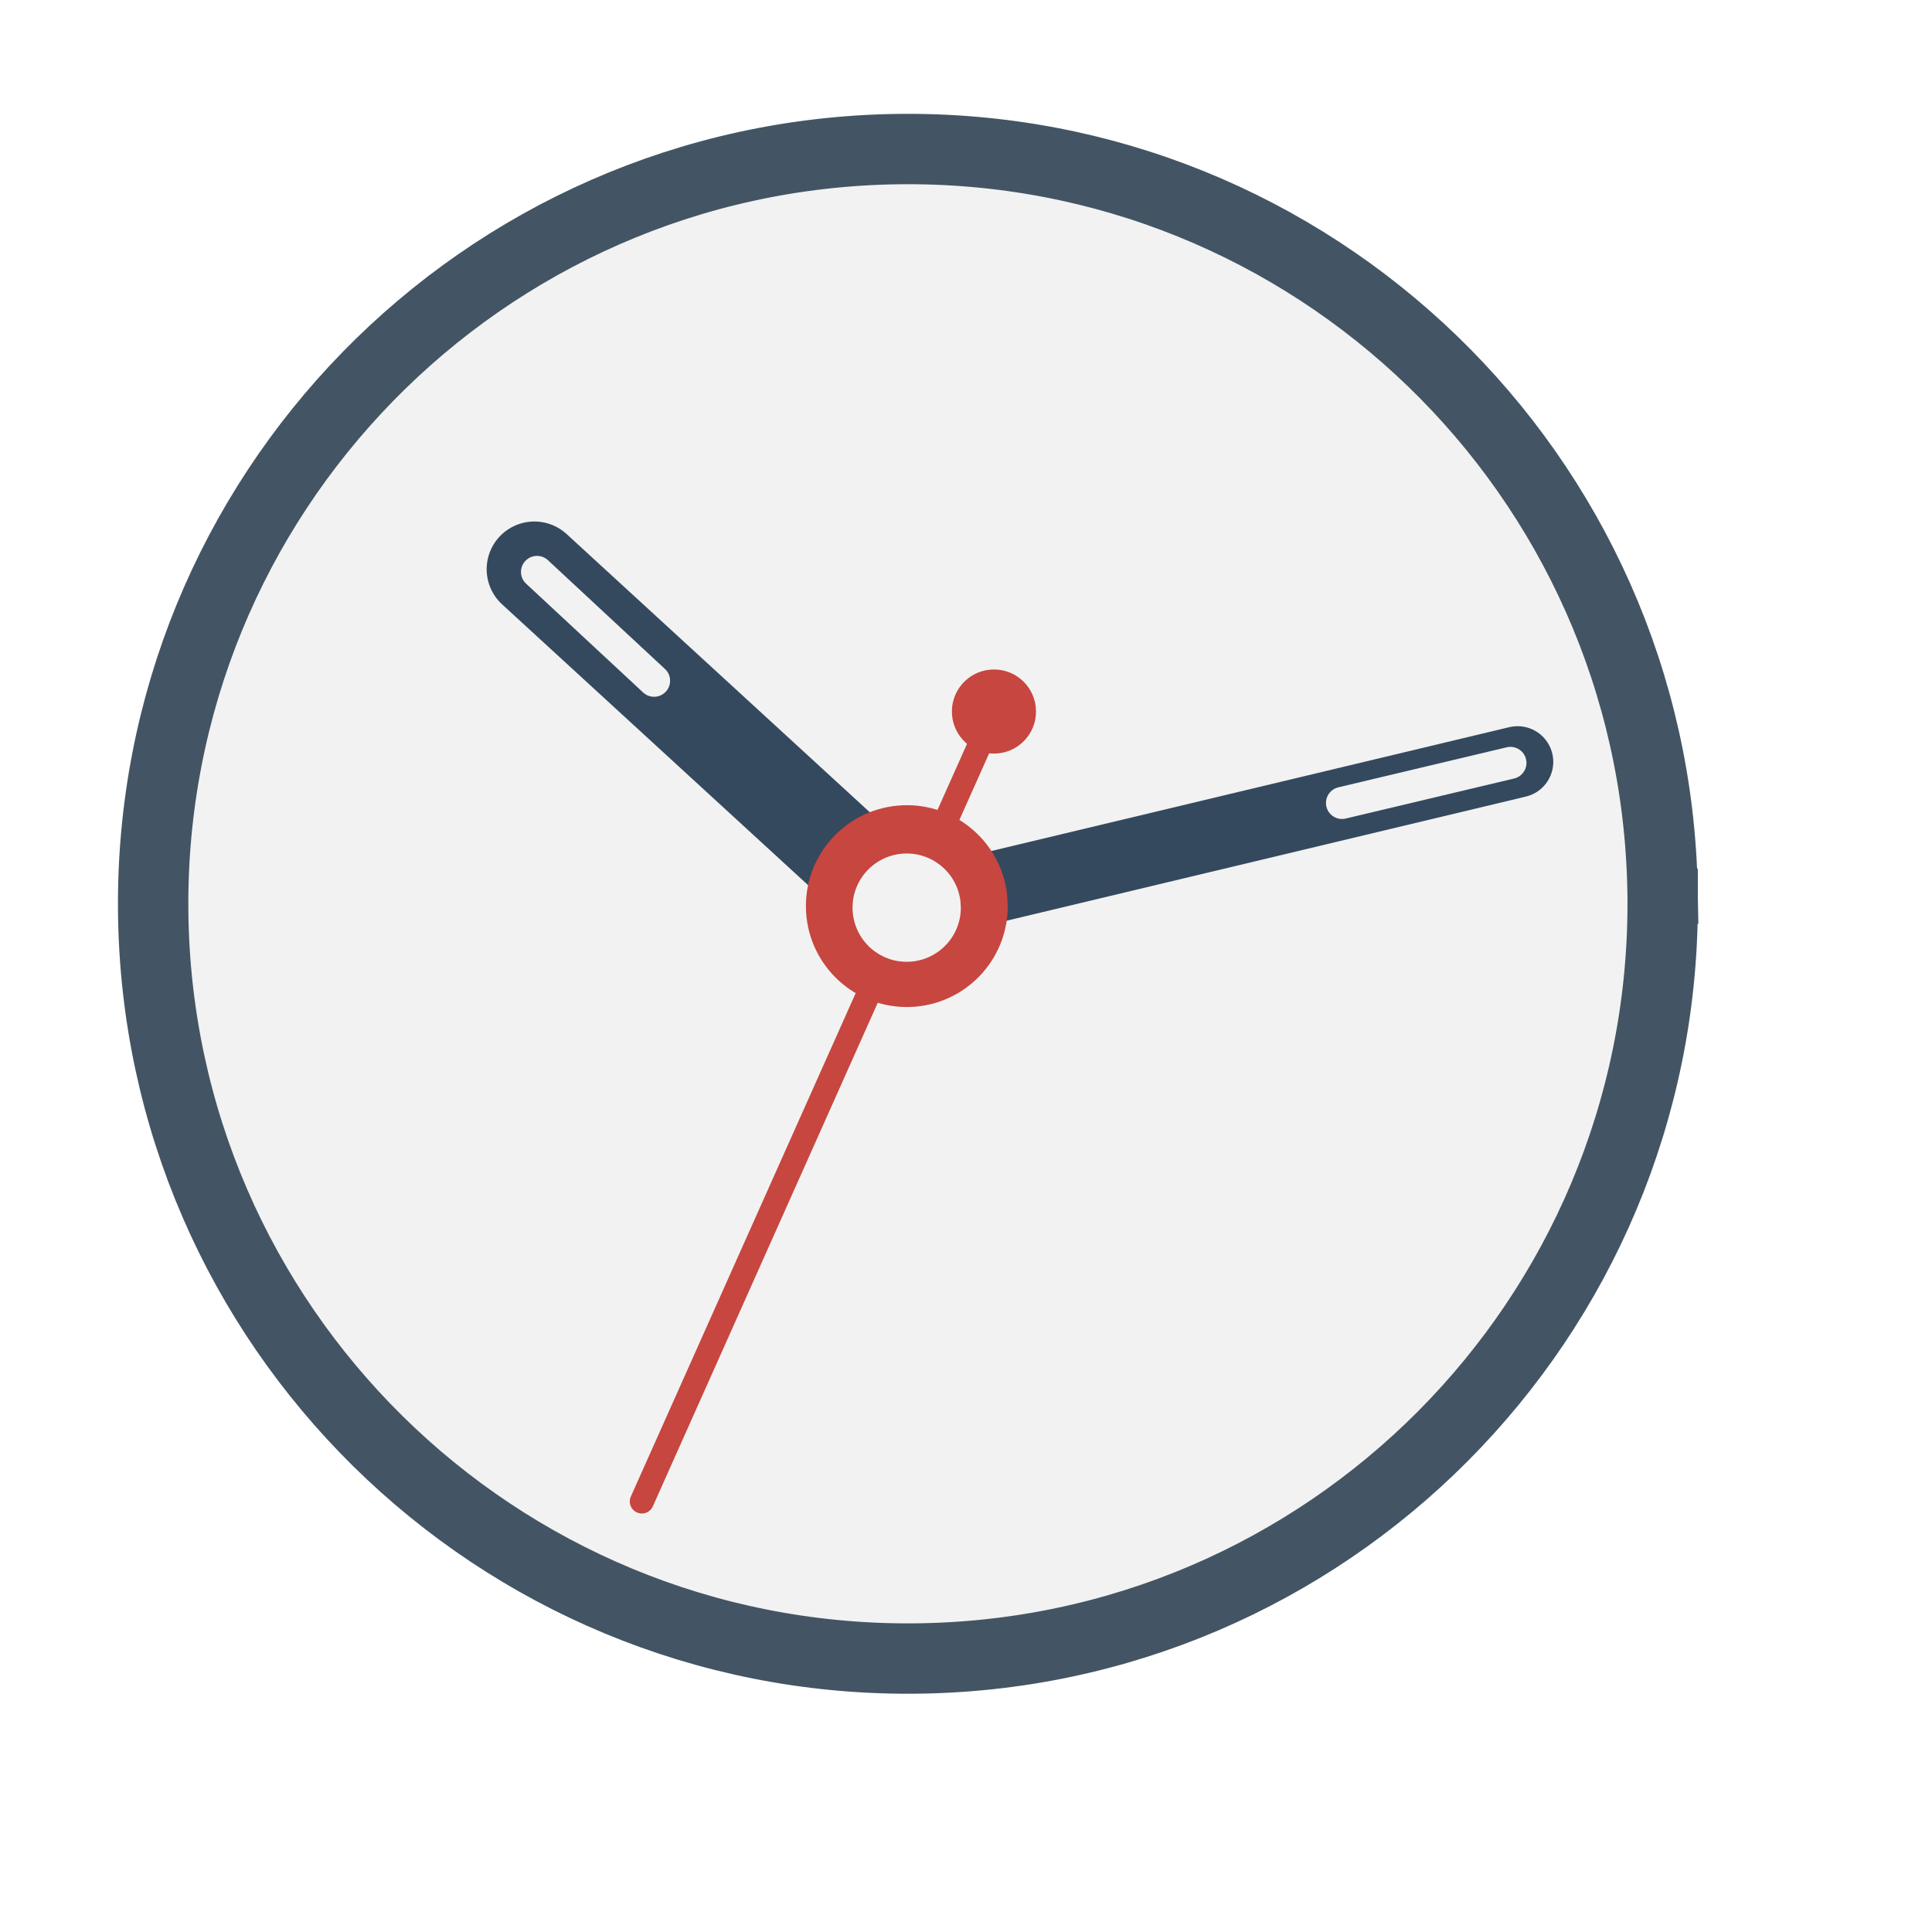
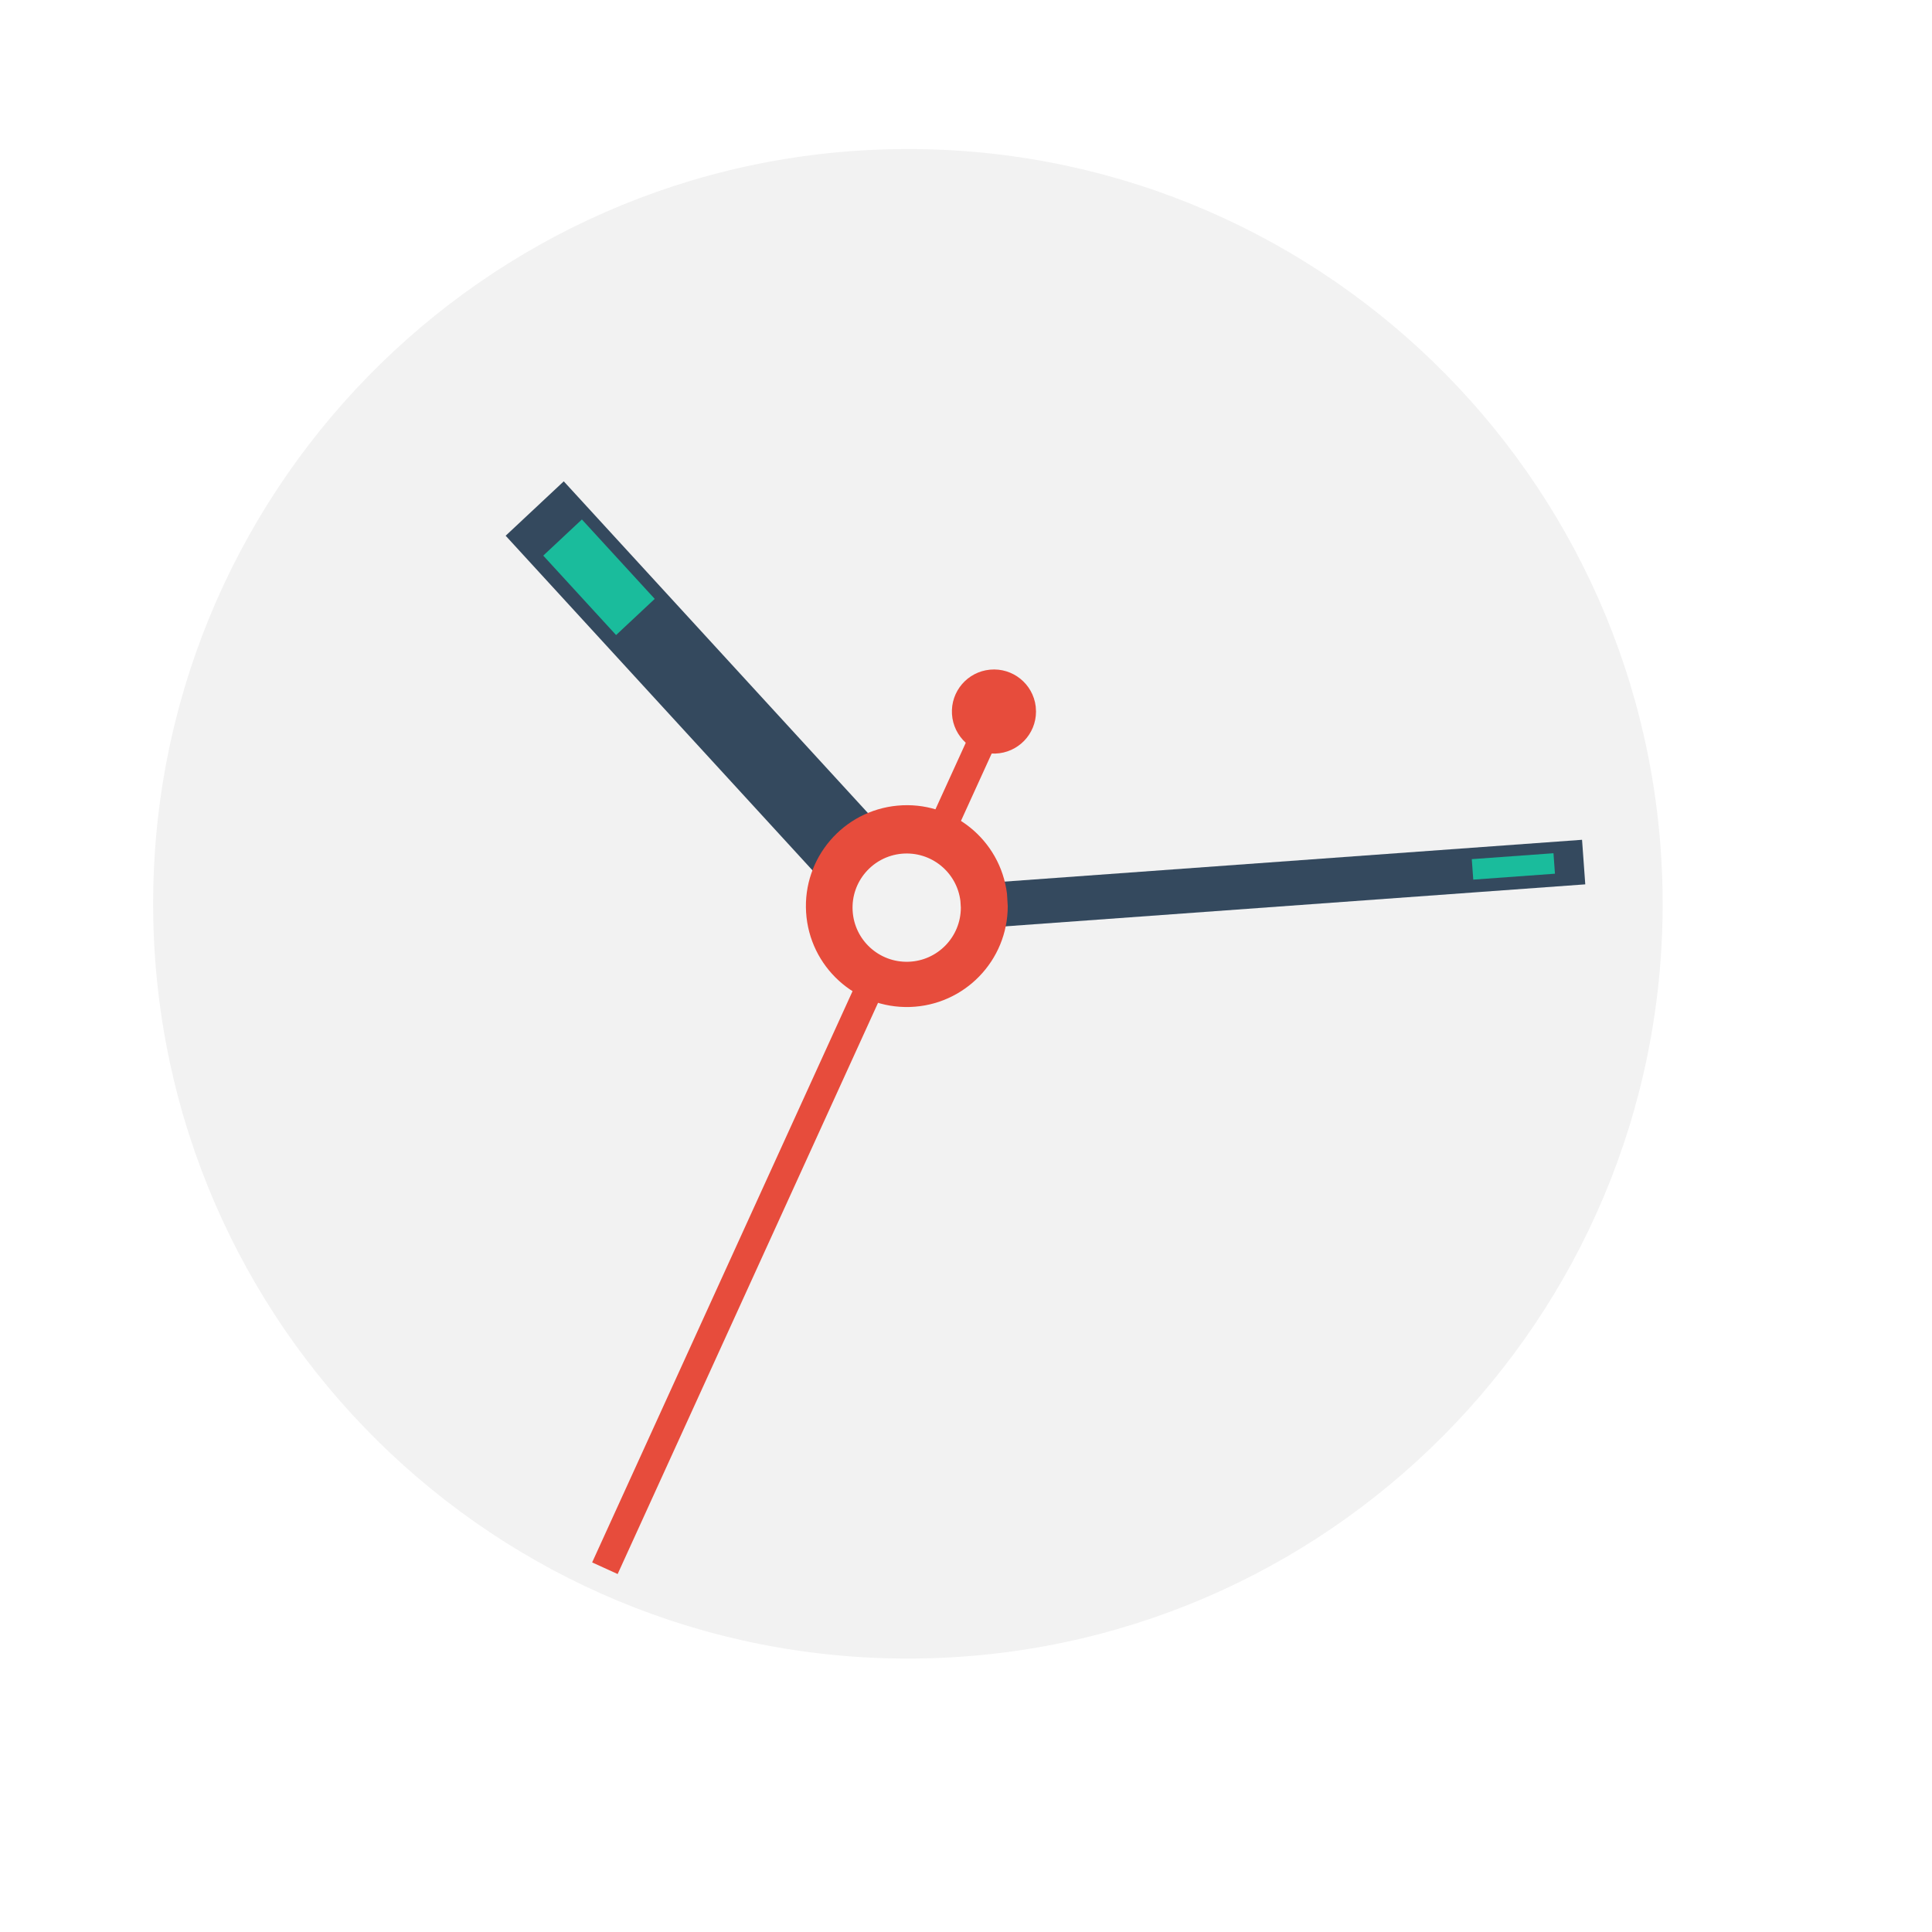
<svg xmlns="http://www.w3.org/2000/svg" width="38.4pt" height="38.4pt">
  <defs />
  <g id="layer1">
-     <path id="shape0" transform="translate(4.05837, 3.94952)" fill="#f2f2f2" fill-rule="evenodd" stroke="#435564" stroke-width="1.865" stroke-linecap="square" stroke-linejoin="miter" stroke-miterlimit="2.013" d="M40 19.619C39.79 8.612 30.723 -0.156 19.715 0.002C8.707 0.16 -0.104 9.185 0.001 20.193C0.106 31.202 9.088 40.056 20.098 40.004C31.107 39.951 40.004 31.012 40.004 20.002" />
-     <path id="Фигура" transform="translate(17.009, 18.7755)" fill="none" stroke="#c74640" stroke-width="0.638" stroke-linecap="round" stroke-linejoin="bevel" d="M9.386 0L0 21.015" />
-     <path id="shape1" transform="translate(14.1614, 15.0849)" fill="none" stroke="#34495e" stroke-width="2.529" stroke-linecap="round" stroke-linejoin="bevel" d="M9.893 9.078L0 0" />
-     <path id="shape2" transform="translate(14.2313, 15.1565)" fill="none" stroke="#f2f2f2" stroke-width="0.85" stroke-linecap="round" stroke-linejoin="bevel" d="M3.102 2.884L0 0" />
-     <path id="shape3" transform="matrix(-1 0 0 1 40.2177 20.1905)" fill="none" stroke="#34495e" stroke-width="1.891" stroke-linecap="round" stroke-linejoin="bevel" d="M16.163 3.864L0 0" />
-     <path id="Фигура1" transform="translate(21.3574, 21.3381)" fill="#c74640" fill-rule="evenodd" stroke="#f2f2f2" stroke-width="0" stroke-linecap="square" stroke-linejoin="miter" stroke-miterlimit="2.013" d="M5.329 2.346C5.151 0.912 3.867 -0.122 2.428 0.012C0.989 0.145 -0.084 1.397 0.005 2.839C0.094 4.281 1.312 5.392 2.757 5.348C4.201 5.303 5.349 4.12 5.349 2.675" />
-     <path id="Фигура2" transform="translate(22.5931, 22.6185)" fill="#f2f2f2" fill-rule="evenodd" stroke="#f2f2f2" stroke-width="0" stroke-linecap="square" stroke-linejoin="miter" stroke-miterlimit="2" d="M2.859 1.259C2.764 0.489 2.075 -0.065 1.303 0.006C0.531 0.078 -0.045 0.749 0.003 1.523C0.05 2.297 0.704 2.893 1.479 2.869C2.254 2.846 2.87 2.21 2.87 1.435" />
-     <path id="Фигура3" transform="translate(25.2263, 17.7416)" fill="#c74640" fill-rule="evenodd" stroke="#f2f2f2" stroke-width="0" stroke-linecap="square" stroke-linejoin="miter" stroke-miterlimit="2" d="M2.221 0.978C2.147 0.38 1.612 -0.051 1.012 0.005C0.412 0.06 -0.035 0.582 0.002 1.183C0.039 1.784 0.547 2.248 1.149 2.229C1.751 2.21 2.229 1.717 2.229 1.115" />
-     <path id="shape4" transform="translate(35.5646, 20.2177)" fill="none" stroke="#f2f2f2" stroke-width="0.85" stroke-linecap="round" stroke-linejoin="bevel" d="M4.463 0L0 1.061" />
+     <path id="tablet" transform="translate(4.05837, 3.94952)" fill="#f2f2f2" fill-rule="evenodd" stroke="#003bc3" stroke-width="0" stroke-linecap="square" stroke-linejoin="miter" stroke-miterlimit="2.013" d="M40 19.619C39.79 8.612 30.723 -0.156 19.715 0.002C8.707 0.16 -0.104 9.185 0.001 20.193C0.106 31.202 9.088 40.056 20.098 40.004C31.107 39.951 40.004 31.012 40.004 20.002" />
+     <rect id="min" transform="matrix(0.0722224 0.997389 -0.997389 0.0722224 41.9258 22.2553)" fill="#34495e" fill-rule="evenodd" stroke="#003bc3" stroke-width="0" stroke-linecap="square" stroke-linejoin="miter" stroke-miterlimit="2.013" width="0.888pt" height="14.474pt" />
+     <rect id="hour" transform="matrix(-0.730082 0.683378 -0.675838 -0.737067 24.658 23.3539)" fill="#34495e" fill-rule="evenodd" stroke="#003bc3" stroke-width="0" stroke-linecap="square" stroke-linejoin="miter" stroke-miterlimit="2" width="1.582pt" height="10.784pt" />
+     <rect id="min1" transform="matrix(0.90992 0.414784 -0.414784 0.90992 26.0948 18.586)" fill="#e74c3c" fill-rule="evenodd" stroke="#003bc3" stroke-width="0" stroke-linecap="square" stroke-linejoin="miter" stroke-miterlimit="2" width="0.557pt" height="18.809pt" />
+     <path id="r1" transform="translate(21.3574, 21.3381)" fill="#e74c3c" fill-rule="evenodd" stroke="#f2f2f2" stroke-width="0" stroke-linecap="square" stroke-linejoin="miter" stroke-miterlimit="2.013" d="M5.329 2.346C5.151 0.912 3.867 -0.122 2.428 0.012C0.989 0.145 -0.084 1.397 0.005 2.839C0.094 4.281 1.312 5.392 2.757 5.348C4.201 5.303 5.349 4.12 5.349 2.675" />
+     <path id="r3" transform="translate(22.5931, 22.6185)" fill="#f2f2f2" fill-rule="evenodd" stroke="#f2f2f2" stroke-width="0" stroke-linecap="square" stroke-linejoin="miter" stroke-miterlimit="2" d="M2.859 1.259C2.764 0.489 2.075 -0.065 1.303 0.006C0.531 0.078 -0.045 0.749 0.003 1.523C0.05 2.297 0.704 2.893 1.479 2.869C2.254 2.846 2.87 2.21 2.87 1.435" />
+     <path id="r2" transform="translate(25.2263, 17.7416)" fill="#e74c3c" fill-rule="evenodd" stroke="#f2f2f2" stroke-width="0" stroke-linecap="square" stroke-linejoin="miter" stroke-miterlimit="2" d="M2.221 0.978C2.147 0.38 1.612 -0.051 1.012 0.005C0.412 0.06 -0.035 0.582 0.002 1.183C0.039 1.784 0.547 2.248 1.149 2.229C1.751 2.21 2.229 1.717 2.229 1.115" />
+     <rect id="hour1" transform="matrix(-0.730082 0.683378 -0.675838 -0.737067 17.351 15.871)" fill="#1abc9c" fill-rule="evenodd" stroke="#003bc3" stroke-width="0" stroke-linecap="square" stroke-linejoin="miter" stroke-miterlimit="2" width="1.052pt" height="2.142pt" />
+     <rect id="min1" transform="matrix(0.0722224 0.997389 -0.997389 0.0722224 41.1687 22.6115)" fill="#1abc9c" fill-rule="evenodd" stroke="#003bc3" stroke-width="0" stroke-linecap="square" stroke-linejoin="miter" stroke-miterlimit="2" width="0.408pt" height="1.628pt" />
  </g>
</svg>
